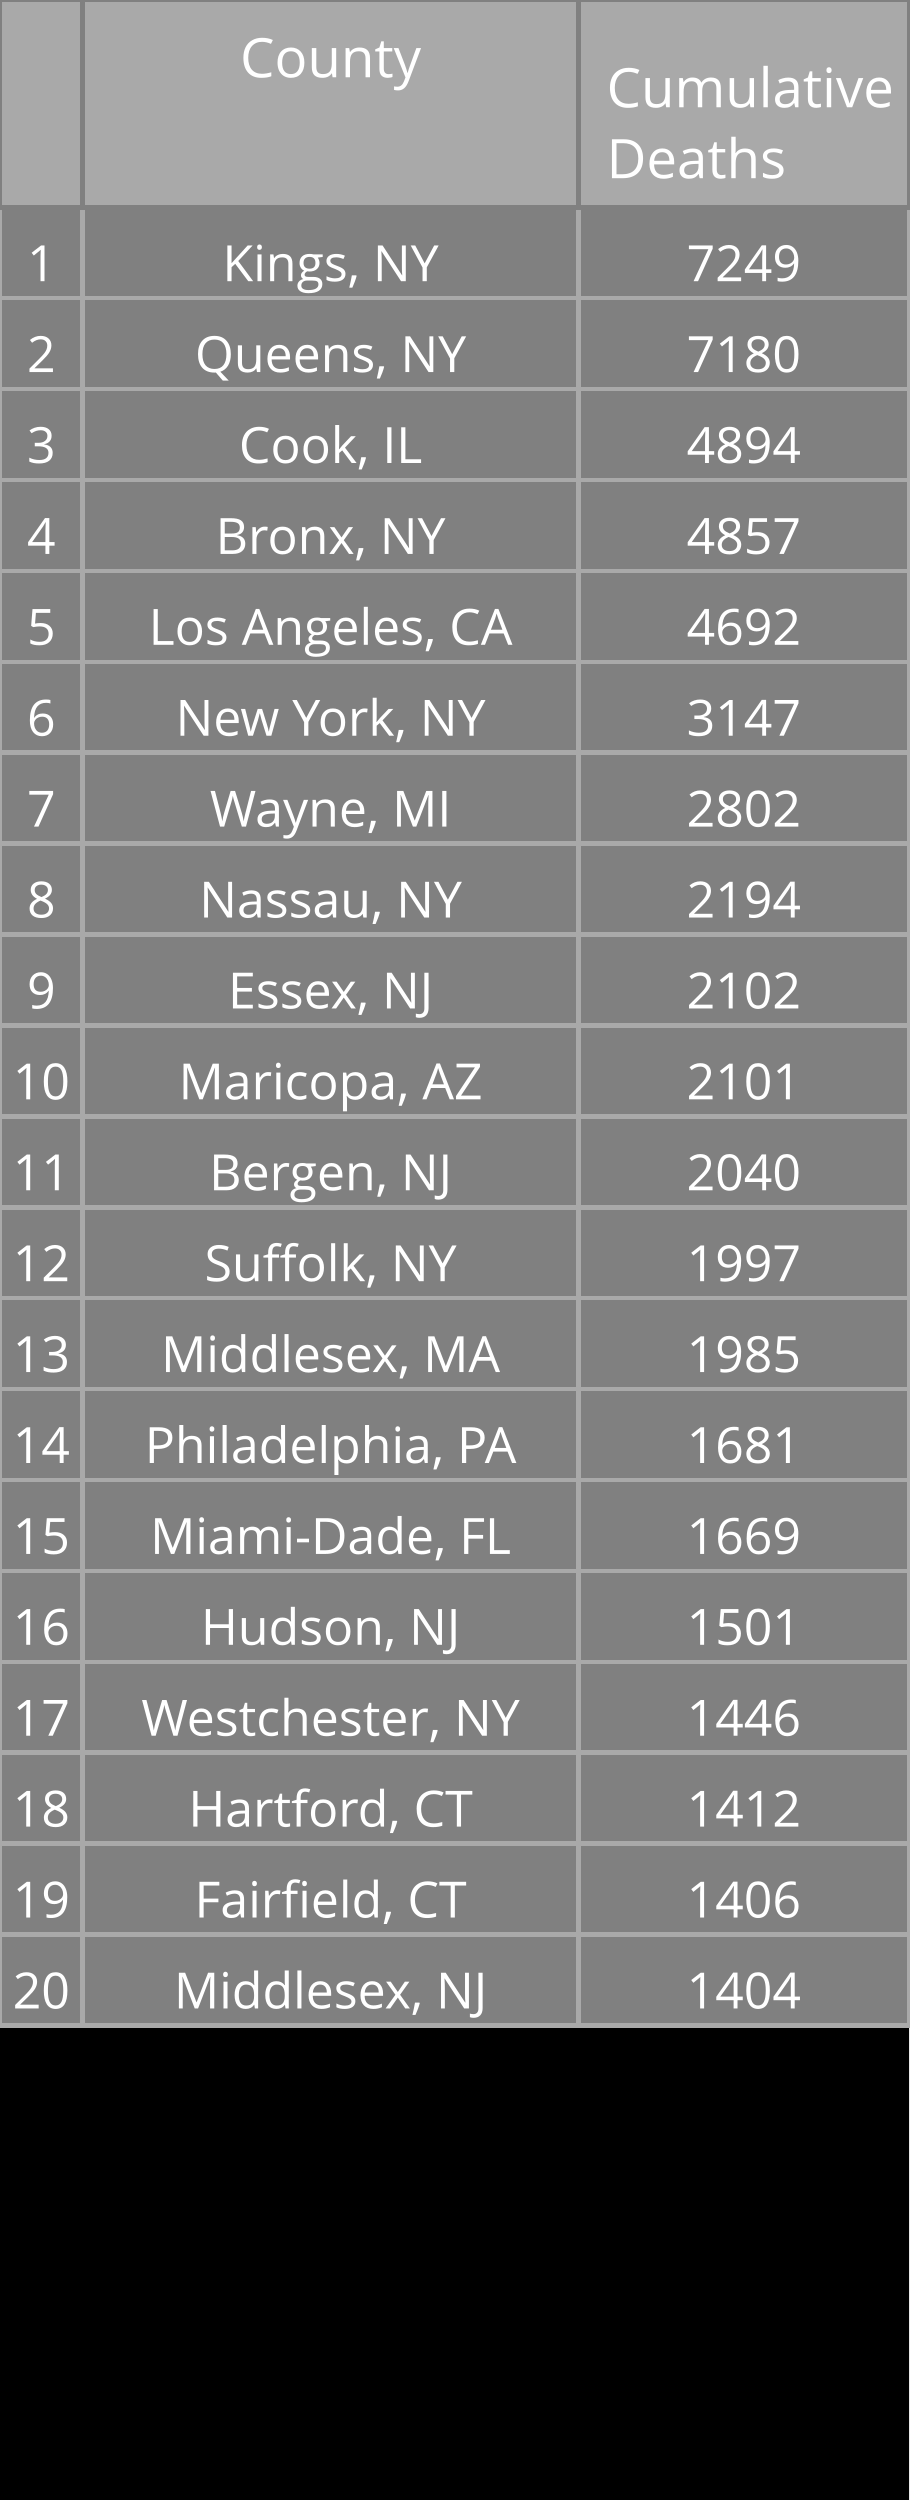
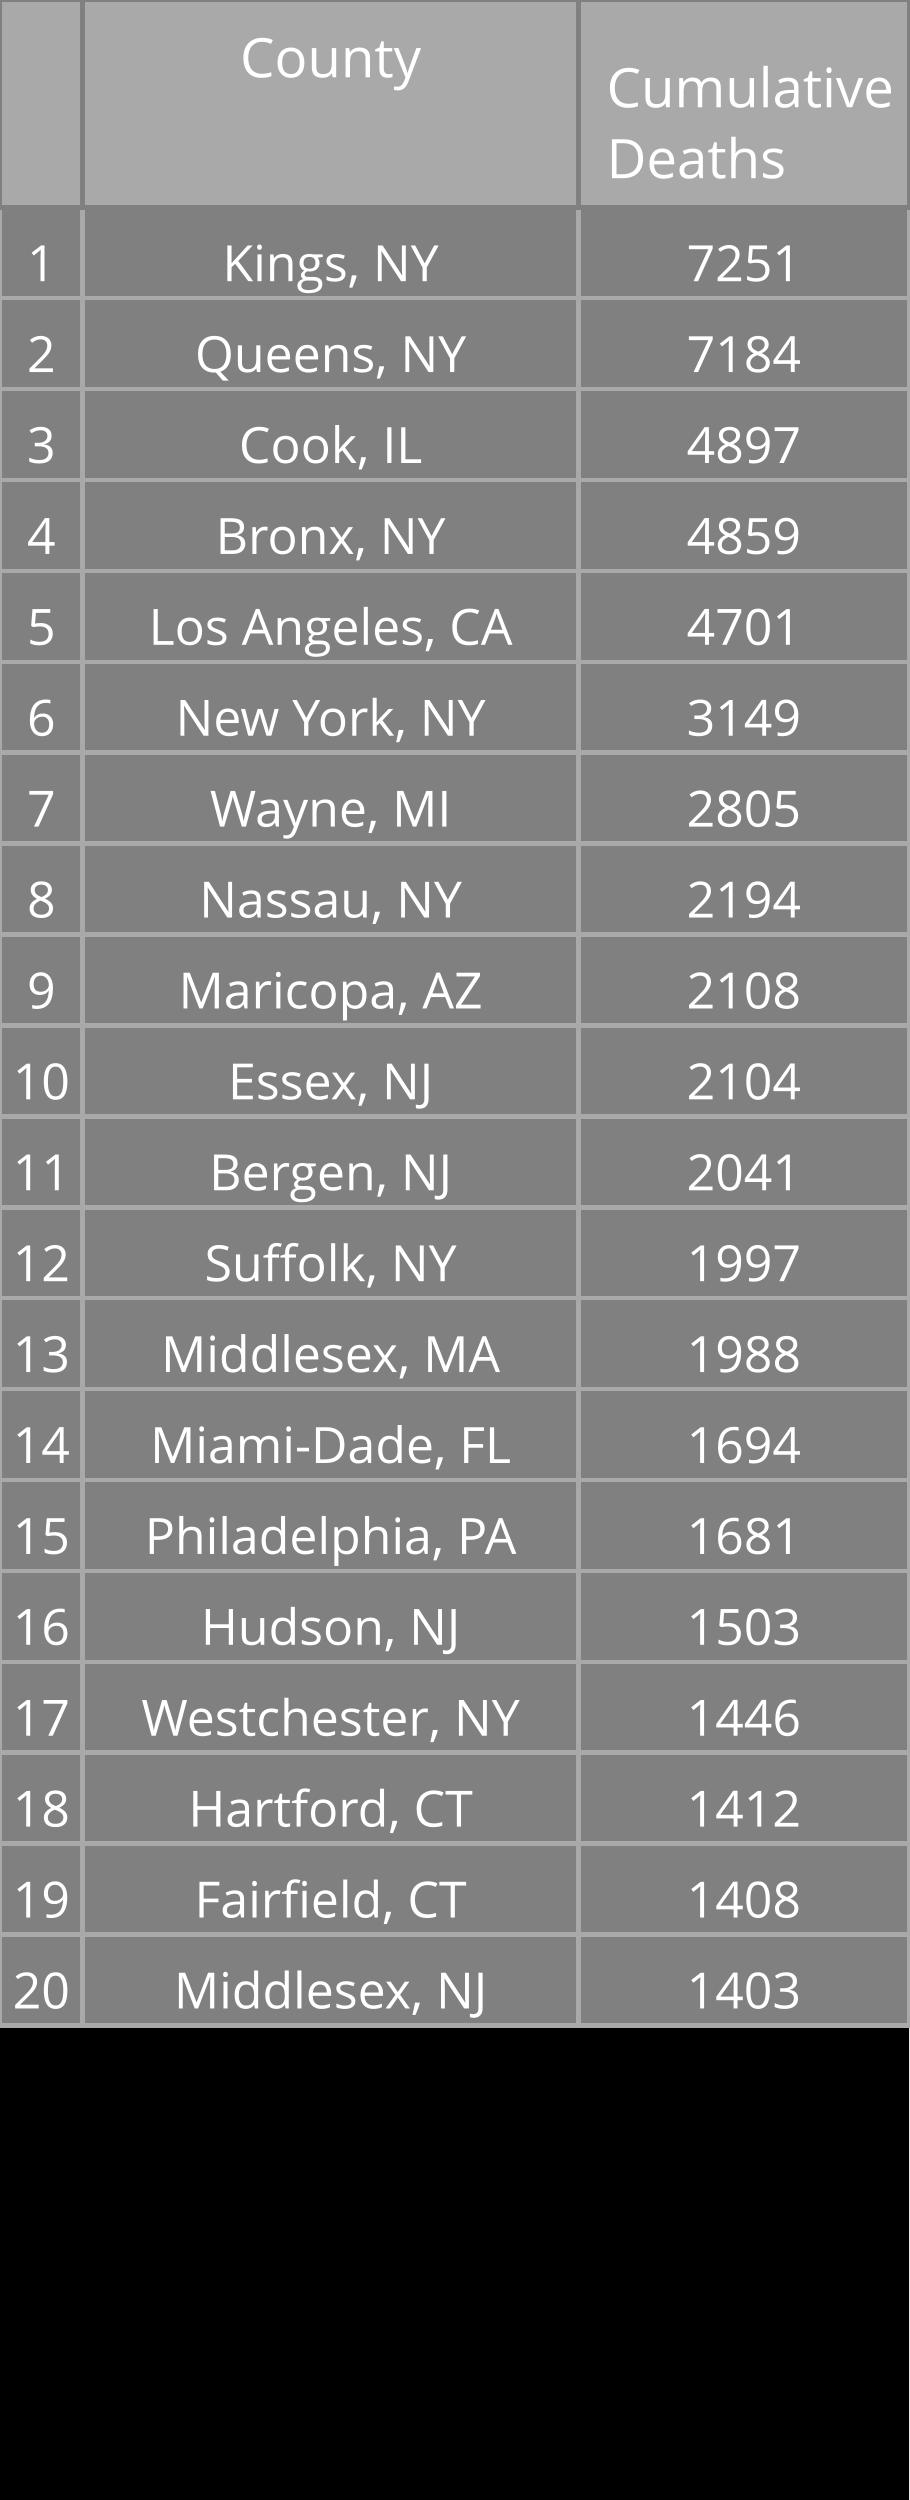
<svg xmlns="http://www.w3.org/2000/svg" class="main-svg" width="200" height="550" style="" viewBox="0 0 200 550">
  <rect x="0" y="0" width="200" height="550" style="fill: rgb(0, 0, 0); fill-opacity: 1;" />
-   <defs id="defs-31ac14">
+   <defs id="defs-9065d8">
    <g class="clips" />
    <g class="gradients" />
  </defs>
  <g class="bglayer" />
  <g class="layer-below">
    <g class="imagelayer" />
    <g class="shapelayer" />
  </g>
  <g class="cartesianlayer" />
  <g class="polarlayer" />
  <g class="ternarylayer" />
  <g class="geolayer" />
  <g class="funnelarealayer" />
  <g class="pielayer" />
  <g class="treemaplayer" />
  <g class="sunburstlayer" />
  <g class="glimages" />
  <g class="table" overflow="visible" width="200" height="550" transform="translate(0,0)" style="box-sizing: content-box; position: absolute; left: 0px; overflow: visible; shape-rendering: crispedges; pointer-events: all;">
-     <g class="table-control-view" transform="translate(0 0)" clip-path="url('#clip31ac14_scrollAreaBottomClip_9c4a17true')" style="box-sizing: content-box;">
+     <g class="table-control-view" transform="translate(0 0)" clip-path="url('#clip9065d8_scrollAreaBottomClip_991cfftrue')" style="box-sizing: content-box;">
      <rect class="scroll-background" fill="none" width="200" height="550" />
-       <g class="y-column" transform="translate(0 0)" clip-path="url('#clip31ac14_columnBoundaryClippath_9c4a17true_0')">
+       <g class="y-column" transform="translate(0 0)" clip-path="url('#clip9065d8_columnBoundaryClippath_991cfftrue_0')">
        <g class="column-block" id="cells1" style="cursor: default;" transform="translate(0 0)">
          <g class="column-cells">
            <g class="column-cell" transform="translate(0 45.60938)">
              <rect class="cell-rect" width="18.182" stroke-width="1" style="stroke: rgb(169, 169, 169); stroke-opacity: 1; fill: rgb(128, 128, 128); fill-opacity: 1;" height="20" />
              <g class="cell-text-holder" transform="translate(9.090909 8)" text-anchor="middle" style="shape-rendering: geometricprecision;">
                <text class="cell-text" dy="0.75em" style="cursor: auto; font-family: 'Open Sans', verdana, arial, sans-serif; font-size: 11px; fill: rgb(255, 255, 255); fill-opacity: 1;">1</text>
              </g>
            </g>
            <g class="column-cell" transform="translate(0 65.60938)">
              <rect class="cell-rect" width="18.182" stroke-width="1" style="stroke: rgb(169, 169, 169); stroke-opacity: 1; fill: rgb(128, 128, 128); fill-opacity: 1;" height="20" />
              <g class="cell-text-holder" transform="translate(9.090909 8)" text-anchor="middle" style="shape-rendering: geometricprecision;">
                <text class="cell-text" dy="0.75em" style="cursor: auto; font-family: 'Open Sans', verdana, arial, sans-serif; font-size: 11px; fill: rgb(255, 255, 255); fill-opacity: 1;">2</text>
              </g>
            </g>
            <g class="column-cell" transform="translate(0 85.60938)">
              <rect class="cell-rect" width="18.182" stroke-width="1" style="stroke: rgb(169, 169, 169); stroke-opacity: 1; fill: rgb(128, 128, 128); fill-opacity: 1;" height="20" />
              <g class="cell-text-holder" transform="translate(9.090909 8)" text-anchor="middle" style="shape-rendering: geometricprecision;">
                <text class="cell-text" dy="0.75em" style="cursor: auto; font-family: 'Open Sans', verdana, arial, sans-serif; font-size: 11px; fill: rgb(255, 255, 255); fill-opacity: 1;">3</text>
              </g>
            </g>
            <g class="column-cell" transform="translate(0 105.6094)">
              <rect class="cell-rect" width="18.182" stroke-width="1" style="stroke: rgb(169, 169, 169); stroke-opacity: 1; fill: rgb(128, 128, 128); fill-opacity: 1;" height="20" />
              <g class="cell-text-holder" transform="translate(9.090909 8)" text-anchor="middle" style="shape-rendering: geometricprecision;">
                <text class="cell-text" dy="0.75em" style="cursor: auto; font-family: 'Open Sans', verdana, arial, sans-serif; font-size: 11px; fill: rgb(255, 255, 255); fill-opacity: 1;">4</text>
              </g>
            </g>
            <g class="column-cell" transform="translate(0 125.6094)">
              <rect class="cell-rect" width="18.182" stroke-width="1" style="stroke: rgb(169, 169, 169); stroke-opacity: 1; fill: rgb(128, 128, 128); fill-opacity: 1;" height="20" />
              <g class="cell-text-holder" transform="translate(9.090909 8)" text-anchor="middle" style="shape-rendering: geometricprecision;">
                <text class="cell-text" dy="0.75em" style="cursor: auto; font-family: 'Open Sans', verdana, arial, sans-serif; font-size: 11px; fill: rgb(255, 255, 255); fill-opacity: 1;">5</text>
              </g>
            </g>
            <g class="column-cell" transform="translate(0 145.6094)">
              <rect class="cell-rect" width="18.182" stroke-width="1" style="stroke: rgb(169, 169, 169); stroke-opacity: 1; fill: rgb(128, 128, 128); fill-opacity: 1;" height="20" />
              <g class="cell-text-holder" transform="translate(9.090909 8)" text-anchor="middle" style="shape-rendering: geometricprecision;">
                <text class="cell-text" dy="0.75em" style="cursor: auto; font-family: 'Open Sans', verdana, arial, sans-serif; font-size: 11px; fill: rgb(255, 255, 255); fill-opacity: 1;">6</text>
              </g>
            </g>
            <g class="column-cell" transform="translate(0 165.6094)">
              <rect class="cell-rect" width="18.182" stroke-width="1" style="stroke: rgb(169, 169, 169); stroke-opacity: 1; fill: rgb(128, 128, 128); fill-opacity: 1;" height="20" />
              <g class="cell-text-holder" transform="translate(9.090909 8)" text-anchor="middle" style="shape-rendering: geometricprecision;">
                <text class="cell-text" dy="0.75em" style="cursor: auto; font-family: 'Open Sans', verdana, arial, sans-serif; font-size: 11px; fill: rgb(255, 255, 255); fill-opacity: 1;">7</text>
              </g>
            </g>
            <g class="column-cell" transform="translate(0 185.6094)">
              <rect class="cell-rect" width="18.182" stroke-width="1" style="stroke: rgb(169, 169, 169); stroke-opacity: 1; fill: rgb(128, 128, 128); fill-opacity: 1;" height="20" />
              <g class="cell-text-holder" transform="translate(9.090909 8)" text-anchor="middle" style="shape-rendering: geometricprecision;">
                <text class="cell-text" dy="0.75em" style="cursor: auto; font-family: 'Open Sans', verdana, arial, sans-serif; font-size: 11px; fill: rgb(255, 255, 255); fill-opacity: 1;">8</text>
              </g>
            </g>
            <g class="column-cell" transform="translate(0 205.6094)">
              <rect class="cell-rect" width="18.182" stroke-width="1" style="stroke: rgb(169, 169, 169); stroke-opacity: 1; fill: rgb(128, 128, 128); fill-opacity: 1;" height="20" />
              <g class="cell-text-holder" transform="translate(9.090909 8)" text-anchor="middle" style="shape-rendering: geometricprecision;">
                <text class="cell-text" dy="0.75em" style="cursor: auto; font-family: 'Open Sans', verdana, arial, sans-serif; font-size: 11px; fill: rgb(255, 255, 255); fill-opacity: 1;">9</text>
              </g>
            </g>
            <g class="column-cell" transform="translate(0 225.6094)">
              <rect class="cell-rect" width="18.182" stroke-width="1" style="stroke: rgb(169, 169, 169); stroke-opacity: 1; fill: rgb(128, 128, 128); fill-opacity: 1;" height="20" />
              <g class="cell-text-holder" transform="translate(9.090909 8)" text-anchor="middle" style="shape-rendering: geometricprecision;">
                <text class="cell-text" dy="0.75em" style="cursor: auto; font-family: 'Open Sans', verdana, arial, sans-serif; font-size: 11px; fill: rgb(255, 255, 255); fill-opacity: 1;">10</text>
              </g>
            </g>
            <g class="column-cell" transform="translate(0 245.6094)">
              <rect class="cell-rect" width="18.182" stroke-width="1" style="stroke: rgb(169, 169, 169); stroke-opacity: 1; fill: rgb(128, 128, 128); fill-opacity: 1;" height="20" />
              <g class="cell-text-holder" transform="translate(9.090909 8)" text-anchor="middle" style="shape-rendering: geometricprecision;">
                <text class="cell-text" dy="0.75em" style="cursor: auto; font-family: 'Open Sans', verdana, arial, sans-serif; font-size: 11px; fill: rgb(255, 255, 255); fill-opacity: 1;">11</text>
              </g>
            </g>
            <g class="column-cell" transform="translate(0 265.6094)">
              <rect class="cell-rect" width="18.182" stroke-width="1" style="stroke: rgb(169, 169, 169); stroke-opacity: 1; fill: rgb(128, 128, 128); fill-opacity: 1;" height="20" />
              <g class="cell-text-holder" transform="translate(9.090909 8)" text-anchor="middle" style="shape-rendering: geometricprecision;">
                <text class="cell-text" dy="0.75em" style="cursor: auto; font-family: 'Open Sans', verdana, arial, sans-serif; font-size: 11px; fill: rgb(255, 255, 255); fill-opacity: 1;">12</text>
              </g>
            </g>
            <g class="column-cell" transform="translate(0 285.6094)">
              <rect class="cell-rect" width="18.182" stroke-width="1" style="stroke: rgb(169, 169, 169); stroke-opacity: 1; fill: rgb(128, 128, 128); fill-opacity: 1;" height="20" />
              <g class="cell-text-holder" transform="translate(9.090909 8)" text-anchor="middle" style="shape-rendering: geometricprecision;">
                <text class="cell-text" dy="0.75em" style="cursor: auto; font-family: 'Open Sans', verdana, arial, sans-serif; font-size: 11px; fill: rgb(255, 255, 255); fill-opacity: 1;">13</text>
              </g>
            </g>
            <g class="column-cell" transform="translate(0 305.6094)">
              <rect class="cell-rect" width="18.182" stroke-width="1" style="stroke: rgb(169, 169, 169); stroke-opacity: 1; fill: rgb(128, 128, 128); fill-opacity: 1;" height="20" />
              <g class="cell-text-holder" transform="translate(9.090909 8)" text-anchor="middle" style="shape-rendering: geometricprecision;">
                <text class="cell-text" dy="0.75em" style="cursor: auto; font-family: 'Open Sans', verdana, arial, sans-serif; font-size: 11px; fill: rgb(255, 255, 255); fill-opacity: 1;">14</text>
              </g>
            </g>
            <g class="column-cell" transform="translate(0 325.6094)">
              <rect class="cell-rect" width="18.182" stroke-width="1" style="stroke: rgb(169, 169, 169); stroke-opacity: 1; fill: rgb(128, 128, 128); fill-opacity: 1;" height="20" />
              <g class="cell-text-holder" transform="translate(9.090909 8)" text-anchor="middle" style="shape-rendering: geometricprecision;">
                <text class="cell-text" dy="0.75em" style="cursor: auto; font-family: 'Open Sans', verdana, arial, sans-serif; font-size: 11px; fill: rgb(255, 255, 255); fill-opacity: 1;">15</text>
              </g>
            </g>
            <g class="column-cell" transform="translate(0 345.6094)">
              <rect class="cell-rect" width="18.182" stroke-width="1" style="stroke: rgb(169, 169, 169); stroke-opacity: 1; fill: rgb(128, 128, 128); fill-opacity: 1;" height="20" />
              <g class="cell-text-holder" transform="translate(9.090909 8)" text-anchor="middle" style="shape-rendering: geometricprecision;">
                <text class="cell-text" dy="0.75em" style="cursor: auto; font-family: 'Open Sans', verdana, arial, sans-serif; font-size: 11px; fill: rgb(255, 255, 255); fill-opacity: 1;">16</text>
              </g>
            </g>
            <g class="column-cell" transform="translate(0 365.6094)">
              <rect class="cell-rect" width="18.182" stroke-width="1" style="stroke: rgb(169, 169, 169); stroke-opacity: 1; fill: rgb(128, 128, 128); fill-opacity: 1;" height="20" />
              <g class="cell-text-holder" transform="translate(9.090909 8)" text-anchor="middle" style="shape-rendering: geometricprecision;">
                <text class="cell-text" dy="0.75em" style="cursor: auto; font-family: 'Open Sans', verdana, arial, sans-serif; font-size: 11px; fill: rgb(255, 255, 255); fill-opacity: 1;">17</text>
              </g>
            </g>
            <g class="column-cell" transform="translate(0 385.6094)">
              <rect class="cell-rect" width="18.182" stroke-width="1" style="stroke: rgb(169, 169, 169); stroke-opacity: 1; fill: rgb(128, 128, 128); fill-opacity: 1;" height="20" />
              <g class="cell-text-holder" transform="translate(9.090909 8)" text-anchor="middle" style="shape-rendering: geometricprecision;">
                <text class="cell-text" dy="0.75em" style="cursor: auto; font-family: 'Open Sans', verdana, arial, sans-serif; font-size: 11px; fill: rgb(255, 255, 255); fill-opacity: 1;">18</text>
              </g>
            </g>
            <g class="column-cell" transform="translate(0 405.6094)">
              <rect class="cell-rect" width="18.182" stroke-width="1" style="stroke: rgb(169, 169, 169); stroke-opacity: 1; fill: rgb(128, 128, 128); fill-opacity: 1;" height="20" />
              <g class="cell-text-holder" transform="translate(9.090909 8)" text-anchor="middle" style="shape-rendering: geometricprecision;">
                <text class="cell-text" dy="0.75em" style="cursor: auto; font-family: 'Open Sans', verdana, arial, sans-serif; font-size: 11px; fill: rgb(255, 255, 255); fill-opacity: 1;">19</text>
              </g>
            </g>
            <g class="column-cell" transform="translate(0 425.6094)">
              <rect class="cell-rect" width="18.182" stroke-width="1" style="stroke: rgb(169, 169, 169); stroke-opacity: 1; fill: rgb(128, 128, 128); fill-opacity: 1;" height="20" />
              <g class="cell-text-holder" transform="translate(9.090909 8)" text-anchor="middle" style="shape-rendering: geometricprecision;">
                <text class="cell-text" dy="0.75em" style="cursor: auto; font-family: 'Open Sans', verdana, arial, sans-serif; font-size: 11px; fill: rgb(255, 255, 255); fill-opacity: 1;">20</text>
              </g>
            </g>
          </g>
        </g>
        <g class="column-block" id="cells2" style="cursor: default;" transform="translate(0 0)">
          <g class="column-cells" />
        </g>
        <g class="column-block" id="header" style="cursor: ew-resize;">
          <g class="column-cells">
            <g class="column-cell" transform="translate(0 0)">
              <rect class="cell-rect" width="18.182" stroke-width="1" style="stroke: rgb(128, 128, 128); stroke-opacity: 1; fill: rgb(169, 169, 169); fill-opacity: 1;" height="45.609" />
              <g class="cell-text-holder" transform="translate(9.090909 8)" text-anchor="middle" style="shape-rendering: geometricprecision;">
                <text class="cell-text" dy="0.75em" style="cursor: auto; font-family: 'Open Sans', verdana, arial, sans-serif; font-size: 12px; fill: rgb(255, 255, 255); fill-opacity: 1;" />
              </g>
            </g>
          </g>
        </g>
        <g class="column-boundary" />
-         <clipPath class="column-boundary-clippath" id="clip31ac14_columnBoundaryClippath_9c4a17true_0">
+         <clipPath class="column-boundary-clippath" id="clip9065d8_columnBoundaryClippath_991cfftrue_0">
          <rect class="column-boundary-rect" fill="none" width="20.182" height="557" x="-1" y="-1" />
        </clipPath>
      </g>
-       <g class="y-column" transform="translate(18.18182 0)" clip-path="url('#clip31ac14_columnBoundaryClippath_9c4a17true_1')">
+       <g class="y-column" transform="translate(18.18182 0)" clip-path="url('#clip9065d8_columnBoundaryClippath_991cfftrue_1')">
        <g class="column-block" id="cells1" style="cursor: default;" transform="translate(0 0)">
          <g class="column-cells">
            <g class="column-cell" transform="translate(0 45.60938)">
              <rect class="cell-rect" width="109.091" stroke-width="1" style="stroke: rgb(169, 169, 169); stroke-opacity: 1; fill: rgb(128, 128, 128); fill-opacity: 1;" height="20" />
              <g class="cell-text-holder" transform="translate(54.54545 8)" text-anchor="middle" style="shape-rendering: geometricprecision;">
                <text class="cell-text" dy="0.75em" x="0" y="0" style="cursor: auto; font-family: 'Open Sans', verdana, arial, sans-serif; font-size: 11px; fill: rgb(255, 255, 255); fill-opacity: 1; white-space: pre;">Kings, NY</text>
              </g>
            </g>
            <g class="column-cell" transform="translate(0 65.60938)">
              <rect class="cell-rect" width="109.091" stroke-width="1" style="stroke: rgb(169, 169, 169); stroke-opacity: 1; fill: rgb(128, 128, 128); fill-opacity: 1;" height="20" />
              <g class="cell-text-holder" transform="translate(54.54545 8)" text-anchor="middle" style="shape-rendering: geometricprecision;">
                <text class="cell-text" dy="0.75em" x="0" y="0" style="cursor: auto; font-family: 'Open Sans', verdana, arial, sans-serif; font-size: 11px; fill: rgb(255, 255, 255); fill-opacity: 1; white-space: pre;">Queens, NY</text>
              </g>
            </g>
            <g class="column-cell" transform="translate(0 85.60938)">
              <rect class="cell-rect" width="109.091" stroke-width="1" style="stroke: rgb(169, 169, 169); stroke-opacity: 1; fill: rgb(128, 128, 128); fill-opacity: 1;" height="20" />
              <g class="cell-text-holder" transform="translate(54.54545 8)" text-anchor="middle" style="shape-rendering: geometricprecision;">
                <text class="cell-text" dy="0.75em" x="0" y="0" style="cursor: auto; font-family: 'Open Sans', verdana, arial, sans-serif; font-size: 11px; fill: rgb(255, 255, 255); fill-opacity: 1; white-space: pre;">Cook, IL</text>
              </g>
            </g>
            <g class="column-cell" transform="translate(0 105.6094)">
              <rect class="cell-rect" width="109.091" stroke-width="1" style="stroke: rgb(169, 169, 169); stroke-opacity: 1; fill: rgb(128, 128, 128); fill-opacity: 1;" height="20" />
              <g class="cell-text-holder" transform="translate(54.54545 8)" text-anchor="middle" style="shape-rendering: geometricprecision;">
                <text class="cell-text" dy="0.75em" x="0" y="0" style="cursor: auto; font-family: 'Open Sans', verdana, arial, sans-serif; font-size: 11px; fill: rgb(255, 255, 255); fill-opacity: 1; white-space: pre;">Bronx, NY</text>
              </g>
            </g>
            <g class="column-cell" transform="translate(0 125.6094)">
              <rect class="cell-rect" width="109.091" stroke-width="1" style="stroke: rgb(169, 169, 169); stroke-opacity: 1; fill: rgb(128, 128, 128); fill-opacity: 1;" height="20" />
              <g class="cell-text-holder" transform="translate(54.54545 8)" text-anchor="middle" style="shape-rendering: geometricprecision;">
                <text class="cell-text" dy="0.75em" x="0" y="0" style="cursor: auto; font-family: 'Open Sans', verdana, arial, sans-serif; font-size: 11px; fill: rgb(255, 255, 255); fill-opacity: 1; white-space: pre;">Los Angeles, CA</text>
              </g>
            </g>
            <g class="column-cell" transform="translate(0 145.6094)">
              <rect class="cell-rect" width="109.091" stroke-width="1" style="stroke: rgb(169, 169, 169); stroke-opacity: 1; fill: rgb(128, 128, 128); fill-opacity: 1;" height="20" />
              <g class="cell-text-holder" transform="translate(54.54545 8)" text-anchor="middle" style="shape-rendering: geometricprecision;">
                <text class="cell-text" dy="0.75em" x="0" y="0" style="cursor: auto; font-family: 'Open Sans', verdana, arial, sans-serif; font-size: 11px; fill: rgb(255, 255, 255); fill-opacity: 1; white-space: pre;">New York, NY</text>
              </g>
            </g>
            <g class="column-cell" transform="translate(0 165.6094)">
              <rect class="cell-rect" width="109.091" stroke-width="1" style="stroke: rgb(169, 169, 169); stroke-opacity: 1; fill: rgb(128, 128, 128); fill-opacity: 1;" height="20" />
              <g class="cell-text-holder" transform="translate(54.54545 8)" text-anchor="middle" style="shape-rendering: geometricprecision;">
                <text class="cell-text" dy="0.75em" x="0" y="0" style="cursor: auto; font-family: 'Open Sans', verdana, arial, sans-serif; font-size: 11px; fill: rgb(255, 255, 255); fill-opacity: 1; white-space: pre;">Wayne, MI</text>
              </g>
            </g>
            <g class="column-cell" transform="translate(0 185.6094)">
              <rect class="cell-rect" width="109.091" stroke-width="1" style="stroke: rgb(169, 169, 169); stroke-opacity: 1; fill: rgb(128, 128, 128); fill-opacity: 1;" height="20" />
              <g class="cell-text-holder" transform="translate(54.54545 8)" text-anchor="middle" style="shape-rendering: geometricprecision;">
                <text class="cell-text" dy="0.75em" x="0" y="0" style="cursor: auto; font-family: 'Open Sans', verdana, arial, sans-serif; font-size: 11px; fill: rgb(255, 255, 255); fill-opacity: 1; white-space: pre;">Nassau, NY</text>
              </g>
            </g>
            <g class="column-cell" transform="translate(0 205.6094)">
              <rect class="cell-rect" width="109.091" stroke-width="1" style="stroke: rgb(169, 169, 169); stroke-opacity: 1; fill: rgb(128, 128, 128); fill-opacity: 1;" height="20" />
              <g class="cell-text-holder" transform="translate(54.54545 8)" text-anchor="middle" style="shape-rendering: geometricprecision;">
+                 <text class="cell-text" dy="0.75em" x="0" y="0" style="cursor: auto; font-family: 'Open Sans', verdana, arial, sans-serif; font-size: 11px; fill: rgb(255, 255, 255); fill-opacity: 1; white-space: pre;">Maricopa, AZ</text>
+               </g>
+             </g>
+             <g class="column-cell" transform="translate(0 225.6094)">
+               <rect class="cell-rect" width="109.091" stroke-width="1" style="stroke: rgb(169, 169, 169); stroke-opacity: 1; fill: rgb(128, 128, 128); fill-opacity: 1;" height="20" />
+               <g class="cell-text-holder" transform="translate(54.54545 8)" text-anchor="middle" style="shape-rendering: geometricprecision;">
                <text class="cell-text" dy="0.75em" x="0" y="0" style="cursor: auto; font-family: 'Open Sans', verdana, arial, sans-serif; font-size: 11px; fill: rgb(255, 255, 255); fill-opacity: 1; white-space: pre;">Essex, NJ</text>
              </g>
            </g>
-             <g class="column-cell" transform="translate(0 225.6094)">
-               <rect class="cell-rect" width="109.091" stroke-width="1" style="stroke: rgb(169, 169, 169); stroke-opacity: 1; fill: rgb(128, 128, 128); fill-opacity: 1;" height="20" />
-               <g class="cell-text-holder" transform="translate(54.54545 8)" text-anchor="middle" style="shape-rendering: geometricprecision;">
-                 <text class="cell-text" dy="0.75em" x="0" y="0" style="cursor: auto; font-family: 'Open Sans', verdana, arial, sans-serif; font-size: 11px; fill: rgb(255, 255, 255); fill-opacity: 1; white-space: pre;">Maricopa, AZ</text>
-               </g>
-             </g>
            <g class="column-cell" transform="translate(0 245.6094)">
              <rect class="cell-rect" width="109.091" stroke-width="1" style="stroke: rgb(169, 169, 169); stroke-opacity: 1; fill: rgb(128, 128, 128); fill-opacity: 1;" height="20" />
              <g class="cell-text-holder" transform="translate(54.54545 8)" text-anchor="middle" style="shape-rendering: geometricprecision;">
                <text class="cell-text" dy="0.75em" x="0" y="0" style="cursor: auto; font-family: 'Open Sans', verdana, arial, sans-serif; font-size: 11px; fill: rgb(255, 255, 255); fill-opacity: 1; white-space: pre;">Bergen, NJ</text>
              </g>
            </g>
            <g class="column-cell" transform="translate(0 265.6094)">
              <rect class="cell-rect" width="109.091" stroke-width="1" style="stroke: rgb(169, 169, 169); stroke-opacity: 1; fill: rgb(128, 128, 128); fill-opacity: 1;" height="20" />
              <g class="cell-text-holder" transform="translate(54.54545 8)" text-anchor="middle" style="shape-rendering: geometricprecision;">
                <text class="cell-text" dy="0.75em" x="0" y="0" style="cursor: auto; font-family: 'Open Sans', verdana, arial, sans-serif; font-size: 11px; fill: rgb(255, 255, 255); fill-opacity: 1; white-space: pre;">Suffolk, NY</text>
              </g>
            </g>
            <g class="column-cell" transform="translate(0 285.6094)">
              <rect class="cell-rect" width="109.091" stroke-width="1" style="stroke: rgb(169, 169, 169); stroke-opacity: 1; fill: rgb(128, 128, 128); fill-opacity: 1;" height="20" />
              <g class="cell-text-holder" transform="translate(54.54545 8)" text-anchor="middle" style="shape-rendering: geometricprecision;">
                <text class="cell-text" dy="0.75em" x="0" y="0" style="cursor: auto; font-family: 'Open Sans', verdana, arial, sans-serif; font-size: 11px; fill: rgb(255, 255, 255); fill-opacity: 1; white-space: pre;">Middlesex, MA</text>
              </g>
            </g>
            <g class="column-cell" transform="translate(0 305.6094)">
              <rect class="cell-rect" width="109.091" stroke-width="1" style="stroke: rgb(169, 169, 169); stroke-opacity: 1; fill: rgb(128, 128, 128); fill-opacity: 1;" height="20" />
              <g class="cell-text-holder" transform="translate(54.54545 8)" text-anchor="middle" style="shape-rendering: geometricprecision;">
+                 <text class="cell-text" dy="0.75em" x="0" y="0" style="cursor: auto; font-family: 'Open Sans', verdana, arial, sans-serif; font-size: 11px; fill: rgb(255, 255, 255); fill-opacity: 1; white-space: pre;">Miami-Dade, FL</text>
+               </g>
+             </g>
+             <g class="column-cell" transform="translate(0 325.6094)">
+               <rect class="cell-rect" width="109.091" stroke-width="1" style="stroke: rgb(169, 169, 169); stroke-opacity: 1; fill: rgb(128, 128, 128); fill-opacity: 1;" height="20" />
+               <g class="cell-text-holder" transform="translate(54.54545 8)" text-anchor="middle" style="shape-rendering: geometricprecision;">
                <text class="cell-text" dy="0.75em" x="0" y="0" style="cursor: auto; font-family: 'Open Sans', verdana, arial, sans-serif; font-size: 11px; fill: rgb(255, 255, 255); fill-opacity: 1; white-space: pre;">Philadelphia, PA</text>
-               </g>
-             </g>
-             <g class="column-cell" transform="translate(0 325.6094)">
-               <rect class="cell-rect" width="109.091" stroke-width="1" style="stroke: rgb(169, 169, 169); stroke-opacity: 1; fill: rgb(128, 128, 128); fill-opacity: 1;" height="20" />
-               <g class="cell-text-holder" transform="translate(54.54545 8)" text-anchor="middle" style="shape-rendering: geometricprecision;">
-                 <text class="cell-text" dy="0.75em" x="0" y="0" style="cursor: auto; font-family: 'Open Sans', verdana, arial, sans-serif; font-size: 11px; fill: rgb(255, 255, 255); fill-opacity: 1; white-space: pre;">Miami-Dade, FL</text>
              </g>
            </g>
            <g class="column-cell" transform="translate(0 345.6094)">
              <rect class="cell-rect" width="109.091" stroke-width="1" style="stroke: rgb(169, 169, 169); stroke-opacity: 1; fill: rgb(128, 128, 128); fill-opacity: 1;" height="20" />
              <g class="cell-text-holder" transform="translate(54.54545 8)" text-anchor="middle" style="shape-rendering: geometricprecision;">
                <text class="cell-text" dy="0.75em" x="0" y="0" style="cursor: auto; font-family: 'Open Sans', verdana, arial, sans-serif; font-size: 11px; fill: rgb(255, 255, 255); fill-opacity: 1; white-space: pre;">Hudson, NJ</text>
              </g>
            </g>
            <g class="column-cell" transform="translate(0 365.6094)">
              <rect class="cell-rect" width="109.091" stroke-width="1" style="stroke: rgb(169, 169, 169); stroke-opacity: 1; fill: rgb(128, 128, 128); fill-opacity: 1;" height="20" />
              <g class="cell-text-holder" transform="translate(54.54545 8)" text-anchor="middle" style="shape-rendering: geometricprecision;">
                <text class="cell-text" dy="0.75em" x="0" y="0" style="cursor: auto; font-family: 'Open Sans', verdana, arial, sans-serif; font-size: 11px; fill: rgb(255, 255, 255); fill-opacity: 1; white-space: pre;">Westchester, NY</text>
              </g>
            </g>
            <g class="column-cell" transform="translate(0 385.6094)">
              <rect class="cell-rect" width="109.091" stroke-width="1" style="stroke: rgb(169, 169, 169); stroke-opacity: 1; fill: rgb(128, 128, 128); fill-opacity: 1;" height="20" />
              <g class="cell-text-holder" transform="translate(54.54545 8)" text-anchor="middle" style="shape-rendering: geometricprecision;">
                <text class="cell-text" dy="0.75em" x="0" y="0" style="cursor: auto; font-family: 'Open Sans', verdana, arial, sans-serif; font-size: 11px; fill: rgb(255, 255, 255); fill-opacity: 1; white-space: pre;">Hartford, CT</text>
              </g>
            </g>
            <g class="column-cell" transform="translate(0 405.6094)">
              <rect class="cell-rect" width="109.091" stroke-width="1" style="stroke: rgb(169, 169, 169); stroke-opacity: 1; fill: rgb(128, 128, 128); fill-opacity: 1;" height="20" />
              <g class="cell-text-holder" transform="translate(54.54545 8)" text-anchor="middle" style="shape-rendering: geometricprecision;">
                <text class="cell-text" dy="0.75em" x="0" y="0" style="cursor: auto; font-family: 'Open Sans', verdana, arial, sans-serif; font-size: 11px; fill: rgb(255, 255, 255); fill-opacity: 1; white-space: pre;">Fairfield, CT</text>
              </g>
            </g>
            <g class="column-cell" transform="translate(0 425.6094)">
              <rect class="cell-rect" width="109.091" stroke-width="1" style="stroke: rgb(169, 169, 169); stroke-opacity: 1; fill: rgb(128, 128, 128); fill-opacity: 1;" height="20" />
              <g class="cell-text-holder" transform="translate(54.54545 8)" text-anchor="middle" style="shape-rendering: geometricprecision;">
                <text class="cell-text" dy="0.75em" x="0" y="0" style="cursor: auto; font-family: 'Open Sans', verdana, arial, sans-serif; font-size: 11px; fill: rgb(255, 255, 255); fill-opacity: 1; white-space: pre;">Middlesex, NJ</text>
              </g>
            </g>
          </g>
        </g>
        <g class="column-block" id="cells2" style="cursor: default;" transform="translate(0 0)">
          <g class="column-cells" />
        </g>
        <g class="column-block" id="header" style="cursor: ew-resize;">
          <g class="column-cells">
            <g class="column-cell" transform="translate(0 0)">
              <rect class="cell-rect" width="109.091" stroke-width="1" style="stroke: rgb(128, 128, 128); stroke-opacity: 1; fill: rgb(169, 169, 169); fill-opacity: 1;" height="45.609" />
              <g class="cell-text-holder" transform="translate(54.54545 8)" text-anchor="middle" style="shape-rendering: geometricprecision;">
                <text class="cell-text" dy="0.75em" style="cursor: auto; font-family: 'Open Sans', verdana, arial, sans-serif; font-size: 12px; fill: rgb(255, 255, 255); fill-opacity: 1;">County</text>
              </g>
            </g>
          </g>
        </g>
        <g class="column-boundary" />
-         <clipPath class="column-boundary-clippath" id="clip31ac14_columnBoundaryClippath_9c4a17true_1">
+         <clipPath class="column-boundary-clippath" id="clip9065d8_columnBoundaryClippath_991cfftrue_1">
          <rect class="column-boundary-rect" fill="none" width="111.091" height="557" x="-1" y="-1" />
        </clipPath>
      </g>
-       <g class="y-column" transform="translate(127.2727 0)" clip-path="url('#clip31ac14_columnBoundaryClippath_9c4a17true_2')">
+       <g class="y-column" transform="translate(127.2727 0)" clip-path="url('#clip9065d8_columnBoundaryClippath_991cfftrue_2')">
        <g class="column-block" id="cells1" style="cursor: default;" transform="translate(0 0)">
          <g class="column-cells">
            <g class="column-cell" transform="translate(0 45.60938)">
              <rect class="cell-rect" width="72.727" stroke-width="1" style="stroke: rgb(169, 169, 169); stroke-opacity: 1; fill: rgb(128, 128, 128); fill-opacity: 1;" height="20" />
              <g class="cell-text-holder" transform="translate(36.36364 8)" text-anchor="middle" style="shape-rendering: geometricprecision;">
-                 <text class="cell-text" dy="0.75em" style="cursor: auto; font-family: 'Open Sans', verdana, arial, sans-serif; font-size: 11px; fill: rgb(255, 255, 255); fill-opacity: 1;">7249</text>
+                 <text class="cell-text" dy="0.75em" style="cursor: auto; font-family: 'Open Sans', verdana, arial, sans-serif; font-size: 11px; fill: rgb(255, 255, 255); fill-opacity: 1;">7251</text>
              </g>
            </g>
            <g class="column-cell" transform="translate(0 65.60938)">
              <rect class="cell-rect" width="72.727" stroke-width="1" style="stroke: rgb(169, 169, 169); stroke-opacity: 1; fill: rgb(128, 128, 128); fill-opacity: 1;" height="20" />
              <g class="cell-text-holder" transform="translate(36.36364 8)" text-anchor="middle" style="shape-rendering: geometricprecision;">
-                 <text class="cell-text" dy="0.75em" style="cursor: auto; font-family: 'Open Sans', verdana, arial, sans-serif; font-size: 11px; fill: rgb(255, 255, 255); fill-opacity: 1;">7180</text>
+                 <text class="cell-text" dy="0.75em" style="cursor: auto; font-family: 'Open Sans', verdana, arial, sans-serif; font-size: 11px; fill: rgb(255, 255, 255); fill-opacity: 1;">7184</text>
              </g>
            </g>
            <g class="column-cell" transform="translate(0 85.60938)">
              <rect class="cell-rect" width="72.727" stroke-width="1" style="stroke: rgb(169, 169, 169); stroke-opacity: 1; fill: rgb(128, 128, 128); fill-opacity: 1;" height="20" />
              <g class="cell-text-holder" transform="translate(36.36364 8)" text-anchor="middle" style="shape-rendering: geometricprecision;">
-                 <text class="cell-text" dy="0.75em" style="cursor: auto; font-family: 'Open Sans', verdana, arial, sans-serif; font-size: 11px; fill: rgb(255, 255, 255); fill-opacity: 1;">4894</text>
+                 <text class="cell-text" dy="0.75em" style="cursor: auto; font-family: 'Open Sans', verdana, arial, sans-serif; font-size: 11px; fill: rgb(255, 255, 255); fill-opacity: 1;">4897</text>
              </g>
            </g>
            <g class="column-cell" transform="translate(0 105.6094)">
              <rect class="cell-rect" width="72.727" stroke-width="1" style="stroke: rgb(169, 169, 169); stroke-opacity: 1; fill: rgb(128, 128, 128); fill-opacity: 1;" height="20" />
              <g class="cell-text-holder" transform="translate(36.36364 8)" text-anchor="middle" style="shape-rendering: geometricprecision;">
-                 <text class="cell-text" dy="0.75em" style="cursor: auto; font-family: 'Open Sans', verdana, arial, sans-serif; font-size: 11px; fill: rgb(255, 255, 255); fill-opacity: 1;">4857</text>
+                 <text class="cell-text" dy="0.75em" style="cursor: auto; font-family: 'Open Sans', verdana, arial, sans-serif; font-size: 11px; fill: rgb(255, 255, 255); fill-opacity: 1;">4859</text>
              </g>
            </g>
            <g class="column-cell" transform="translate(0 125.6094)">
              <rect class="cell-rect" width="72.727" stroke-width="1" style="stroke: rgb(169, 169, 169); stroke-opacity: 1; fill: rgb(128, 128, 128); fill-opacity: 1;" height="20" />
              <g class="cell-text-holder" transform="translate(36.36364 8)" text-anchor="middle" style="shape-rendering: geometricprecision;">
-                 <text class="cell-text" dy="0.75em" style="cursor: auto; font-family: 'Open Sans', verdana, arial, sans-serif; font-size: 11px; fill: rgb(255, 255, 255); fill-opacity: 1;">4692</text>
+                 <text class="cell-text" dy="0.75em" style="cursor: auto; font-family: 'Open Sans', verdana, arial, sans-serif; font-size: 11px; fill: rgb(255, 255, 255); fill-opacity: 1;">4701</text>
              </g>
            </g>
            <g class="column-cell" transform="translate(0 145.6094)">
              <rect class="cell-rect" width="72.727" stroke-width="1" style="stroke: rgb(169, 169, 169); stroke-opacity: 1; fill: rgb(128, 128, 128); fill-opacity: 1;" height="20" />
              <g class="cell-text-holder" transform="translate(36.36364 8)" text-anchor="middle" style="shape-rendering: geometricprecision;">
-                 <text class="cell-text" dy="0.75em" style="cursor: auto; font-family: 'Open Sans', verdana, arial, sans-serif; font-size: 11px; fill: rgb(255, 255, 255); fill-opacity: 1;">3147</text>
+                 <text class="cell-text" dy="0.75em" style="cursor: auto; font-family: 'Open Sans', verdana, arial, sans-serif; font-size: 11px; fill: rgb(255, 255, 255); fill-opacity: 1;">3149</text>
              </g>
            </g>
            <g class="column-cell" transform="translate(0 165.6094)">
              <rect class="cell-rect" width="72.727" stroke-width="1" style="stroke: rgb(169, 169, 169); stroke-opacity: 1; fill: rgb(128, 128, 128); fill-opacity: 1;" height="20" />
              <g class="cell-text-holder" transform="translate(36.36364 8)" text-anchor="middle" style="shape-rendering: geometricprecision;">
-                 <text class="cell-text" dy="0.75em" style="cursor: auto; font-family: 'Open Sans', verdana, arial, sans-serif; font-size: 11px; fill: rgb(255, 255, 255); fill-opacity: 1;">2802</text>
+                 <text class="cell-text" dy="0.75em" style="cursor: auto; font-family: 'Open Sans', verdana, arial, sans-serif; font-size: 11px; fill: rgb(255, 255, 255); fill-opacity: 1;">2805</text>
              </g>
            </g>
            <g class="column-cell" transform="translate(0 185.6094)">
              <rect class="cell-rect" width="72.727" stroke-width="1" style="stroke: rgb(169, 169, 169); stroke-opacity: 1; fill: rgb(128, 128, 128); fill-opacity: 1;" height="20" />
              <g class="cell-text-holder" transform="translate(36.36364 8)" text-anchor="middle" style="shape-rendering: geometricprecision;">
                <text class="cell-text" dy="0.75em" style="cursor: auto; font-family: 'Open Sans', verdana, arial, sans-serif; font-size: 11px; fill: rgb(255, 255, 255); fill-opacity: 1;">2194</text>
              </g>
            </g>
            <g class="column-cell" transform="translate(0 205.6094)">
              <rect class="cell-rect" width="72.727" stroke-width="1" style="stroke: rgb(169, 169, 169); stroke-opacity: 1; fill: rgb(128, 128, 128); fill-opacity: 1;" height="20" />
              <g class="cell-text-holder" transform="translate(36.36364 8)" text-anchor="middle" style="shape-rendering: geometricprecision;">
-                 <text class="cell-text" dy="0.75em" style="cursor: auto; font-family: 'Open Sans', verdana, arial, sans-serif; font-size: 11px; fill: rgb(255, 255, 255); fill-opacity: 1;">2102</text>
+                 <text class="cell-text" dy="0.75em" style="cursor: auto; font-family: 'Open Sans', verdana, arial, sans-serif; font-size: 11px; fill: rgb(255, 255, 255); fill-opacity: 1;">2108</text>
              </g>
            </g>
            <g class="column-cell" transform="translate(0 225.6094)">
              <rect class="cell-rect" width="72.727" stroke-width="1" style="stroke: rgb(169, 169, 169); stroke-opacity: 1; fill: rgb(128, 128, 128); fill-opacity: 1;" height="20" />
              <g class="cell-text-holder" transform="translate(36.36364 8)" text-anchor="middle" style="shape-rendering: geometricprecision;">
-                 <text class="cell-text" dy="0.75em" style="cursor: auto; font-family: 'Open Sans', verdana, arial, sans-serif; font-size: 11px; fill: rgb(255, 255, 255); fill-opacity: 1;">2101</text>
+                 <text class="cell-text" dy="0.75em" style="cursor: auto; font-family: 'Open Sans', verdana, arial, sans-serif; font-size: 11px; fill: rgb(255, 255, 255); fill-opacity: 1;">2104</text>
              </g>
            </g>
            <g class="column-cell" transform="translate(0 245.6094)">
              <rect class="cell-rect" width="72.727" stroke-width="1" style="stroke: rgb(169, 169, 169); stroke-opacity: 1; fill: rgb(128, 128, 128); fill-opacity: 1;" height="20" />
              <g class="cell-text-holder" transform="translate(36.36364 8)" text-anchor="middle" style="shape-rendering: geometricprecision;">
-                 <text class="cell-text" dy="0.75em" style="cursor: auto; font-family: 'Open Sans', verdana, arial, sans-serif; font-size: 11px; fill: rgb(255, 255, 255); fill-opacity: 1;">2040</text>
+                 <text class="cell-text" dy="0.75em" style="cursor: auto; font-family: 'Open Sans', verdana, arial, sans-serif; font-size: 11px; fill: rgb(255, 255, 255); fill-opacity: 1;">2041</text>
              </g>
            </g>
            <g class="column-cell" transform="translate(0 265.6094)">
              <rect class="cell-rect" width="72.727" stroke-width="1" style="stroke: rgb(169, 169, 169); stroke-opacity: 1; fill: rgb(128, 128, 128); fill-opacity: 1;" height="20" />
              <g class="cell-text-holder" transform="translate(36.36364 8)" text-anchor="middle" style="shape-rendering: geometricprecision;">
                <text class="cell-text" dy="0.75em" style="cursor: auto; font-family: 'Open Sans', verdana, arial, sans-serif; font-size: 11px; fill: rgb(255, 255, 255); fill-opacity: 1;">1997</text>
              </g>
            </g>
            <g class="column-cell" transform="translate(0 285.6094)">
              <rect class="cell-rect" width="72.727" stroke-width="1" style="stroke: rgb(169, 169, 169); stroke-opacity: 1; fill: rgb(128, 128, 128); fill-opacity: 1;" height="20" />
              <g class="cell-text-holder" transform="translate(36.36364 8)" text-anchor="middle" style="shape-rendering: geometricprecision;">
-                 <text class="cell-text" dy="0.75em" style="cursor: auto; font-family: 'Open Sans', verdana, arial, sans-serif; font-size: 11px; fill: rgb(255, 255, 255); fill-opacity: 1;">1985</text>
+                 <text class="cell-text" dy="0.75em" style="cursor: auto; font-family: 'Open Sans', verdana, arial, sans-serif; font-size: 11px; fill: rgb(255, 255, 255); fill-opacity: 1;">1988</text>
              </g>
            </g>
            <g class="column-cell" transform="translate(0 305.6094)">
              <rect class="cell-rect" width="72.727" stroke-width="1" style="stroke: rgb(169, 169, 169); stroke-opacity: 1; fill: rgb(128, 128, 128); fill-opacity: 1;" height="20" />
              <g class="cell-text-holder" transform="translate(36.36364 8)" text-anchor="middle" style="shape-rendering: geometricprecision;">
+                 <text class="cell-text" dy="0.75em" style="cursor: auto; font-family: 'Open Sans', verdana, arial, sans-serif; font-size: 11px; fill: rgb(255, 255, 255); fill-opacity: 1;">1694</text>
+               </g>
+             </g>
+             <g class="column-cell" transform="translate(0 325.6094)">
+               <rect class="cell-rect" width="72.727" stroke-width="1" style="stroke: rgb(169, 169, 169); stroke-opacity: 1; fill: rgb(128, 128, 128); fill-opacity: 1;" height="20" />
+               <g class="cell-text-holder" transform="translate(36.36364 8)" text-anchor="middle" style="shape-rendering: geometricprecision;">
                <text class="cell-text" dy="0.75em" style="cursor: auto; font-family: 'Open Sans', verdana, arial, sans-serif; font-size: 11px; fill: rgb(255, 255, 255); fill-opacity: 1;">1681</text>
              </g>
            </g>
-             <g class="column-cell" transform="translate(0 325.6094)">
-               <rect class="cell-rect" width="72.727" stroke-width="1" style="stroke: rgb(169, 169, 169); stroke-opacity: 1; fill: rgb(128, 128, 128); fill-opacity: 1;" height="20" />
-               <g class="cell-text-holder" transform="translate(36.36364 8)" text-anchor="middle" style="shape-rendering: geometricprecision;">
-                 <text class="cell-text" dy="0.75em" style="cursor: auto; font-family: 'Open Sans', verdana, arial, sans-serif; font-size: 11px; fill: rgb(255, 255, 255); fill-opacity: 1;">1669</text>
-               </g>
-             </g>
            <g class="column-cell" transform="translate(0 345.6094)">
              <rect class="cell-rect" width="72.727" stroke-width="1" style="stroke: rgb(169, 169, 169); stroke-opacity: 1; fill: rgb(128, 128, 128); fill-opacity: 1;" height="20" />
              <g class="cell-text-holder" transform="translate(36.36364 8)" text-anchor="middle" style="shape-rendering: geometricprecision;">
-                 <text class="cell-text" dy="0.75em" style="cursor: auto; font-family: 'Open Sans', verdana, arial, sans-serif; font-size: 11px; fill: rgb(255, 255, 255); fill-opacity: 1;">1501</text>
+                 <text class="cell-text" dy="0.75em" style="cursor: auto; font-family: 'Open Sans', verdana, arial, sans-serif; font-size: 11px; fill: rgb(255, 255, 255); fill-opacity: 1;">1503</text>
              </g>
            </g>
            <g class="column-cell" transform="translate(0 365.6094)">
              <rect class="cell-rect" width="72.727" stroke-width="1" style="stroke: rgb(169, 169, 169); stroke-opacity: 1; fill: rgb(128, 128, 128); fill-opacity: 1;" height="20" />
              <g class="cell-text-holder" transform="translate(36.36364 8)" text-anchor="middle" style="shape-rendering: geometricprecision;">
                <text class="cell-text" dy="0.75em" style="cursor: auto; font-family: 'Open Sans', verdana, arial, sans-serif; font-size: 11px; fill: rgb(255, 255, 255); fill-opacity: 1;">1446</text>
              </g>
            </g>
            <g class="column-cell" transform="translate(0 385.6094)">
              <rect class="cell-rect" width="72.727" stroke-width="1" style="stroke: rgb(169, 169, 169); stroke-opacity: 1; fill: rgb(128, 128, 128); fill-opacity: 1;" height="20" />
              <g class="cell-text-holder" transform="translate(36.36364 8)" text-anchor="middle" style="shape-rendering: geometricprecision;">
                <text class="cell-text" dy="0.75em" style="cursor: auto; font-family: 'Open Sans', verdana, arial, sans-serif; font-size: 11px; fill: rgb(255, 255, 255); fill-opacity: 1;">1412</text>
              </g>
            </g>
            <g class="column-cell" transform="translate(0 405.6094)">
              <rect class="cell-rect" width="72.727" stroke-width="1" style="stroke: rgb(169, 169, 169); stroke-opacity: 1; fill: rgb(128, 128, 128); fill-opacity: 1;" height="20" />
              <g class="cell-text-holder" transform="translate(36.36364 8)" text-anchor="middle" style="shape-rendering: geometricprecision;">
-                 <text class="cell-text" dy="0.75em" style="cursor: auto; font-family: 'Open Sans', verdana, arial, sans-serif; font-size: 11px; fill: rgb(255, 255, 255); fill-opacity: 1;">1406</text>
+                 <text class="cell-text" dy="0.75em" style="cursor: auto; font-family: 'Open Sans', verdana, arial, sans-serif; font-size: 11px; fill: rgb(255, 255, 255); fill-opacity: 1;">1408</text>
              </g>
            </g>
            <g class="column-cell" transform="translate(0 425.6094)">
              <rect class="cell-rect" width="72.727" stroke-width="1" style="stroke: rgb(169, 169, 169); stroke-opacity: 1; fill: rgb(128, 128, 128); fill-opacity: 1;" height="20" />
              <g class="cell-text-holder" transform="translate(36.36364 8)" text-anchor="middle" style="shape-rendering: geometricprecision;">
-                 <text class="cell-text" dy="0.75em" style="cursor: auto; font-family: 'Open Sans', verdana, arial, sans-serif; font-size: 11px; fill: rgb(255, 255, 255); fill-opacity: 1;">1404</text>
+                 <text class="cell-text" dy="0.75em" style="cursor: auto; font-family: 'Open Sans', verdana, arial, sans-serif; font-size: 11px; fill: rgb(255, 255, 255); fill-opacity: 1;">1403</text>
              </g>
            </g>
          </g>
        </g>
        <g class="column-block" id="cells2" style="cursor: default;" transform="translate(0 0)">
          <g class="column-cells" />
        </g>
        <g class="column-block" id="header" style="cursor: ew-resize;">
          <g class="column-cells">
            <g class="column-cell" transform="translate(0 0)">
              <rect class="cell-rect" width="72.727" stroke-width="1" style="stroke: rgb(128, 128, 128); stroke-opacity: 1; fill: rgb(169, 169, 169); fill-opacity: 1;" height="45.609" />
              <g class="cell-text-holder" style="shape-rendering: geometricprecision;" transform="translate(6.183949 8)">
                <text class="cell-text" dy="0" x="0" y="0" style="cursor: auto; font-family: 'Open Sans', verdana, arial, sans-serif; font-size: 12px; fill: rgb(255, 255, 255); fill-opacity: 1; white-space: pre;">
                  <tspan class="line" dy="0em" x="0" y="0" />
                  <tspan class="line" dy="1.3em" x="0" y="0">Cumulative</tspan>
                  <tspan class="line" dy="2.6em" x="0" y="0">Deaths</tspan>
                </text>
              </g>
            </g>
          </g>
        </g>
        <g class="column-boundary" />
-         <clipPath class="column-boundary-clippath" id="clip31ac14_columnBoundaryClippath_9c4a17true_2">
+         <clipPath class="column-boundary-clippath" id="clip9065d8_columnBoundaryClippath_991cfftrue_2">
          <rect class="column-boundary-rect" fill="none" width="74.727" height="557" x="-1" y="-1" />
        </clipPath>
      </g>
      <g class="scrollbar-kit" transform="translate(209 45.60938)" style="shape-rendering: geometricprecision;">
        <g class="scrollbar">
          <g class="scrollbar-slider" transform="translate(0 0)" />
        </g>
      </g>
-       <clipPath class="scroll-area-clip" id="clip31ac14_scrollAreaBottomClip_9c4a17true">
+       <clipPath class="scroll-area-clip" id="clip9065d8_scrollAreaBottomClip_991cfftrue">
        <rect class="scroll-area-clip-rect" x="-45" y="-5" fill="none" width="290" height="555" />
      </clipPath>
    </g>
  </g>
-   <defs id="topdefs-31ac14">
+   <defs id="topdefs-9065d8">
    <g class="clips" />
  </defs>
  <g class="layer-above">
    <g class="imagelayer" />
    <g class="shapelayer" />
  </g>
  <g class="infolayer">
    <g class="g-gtitle" />
  </g>
</svg>
